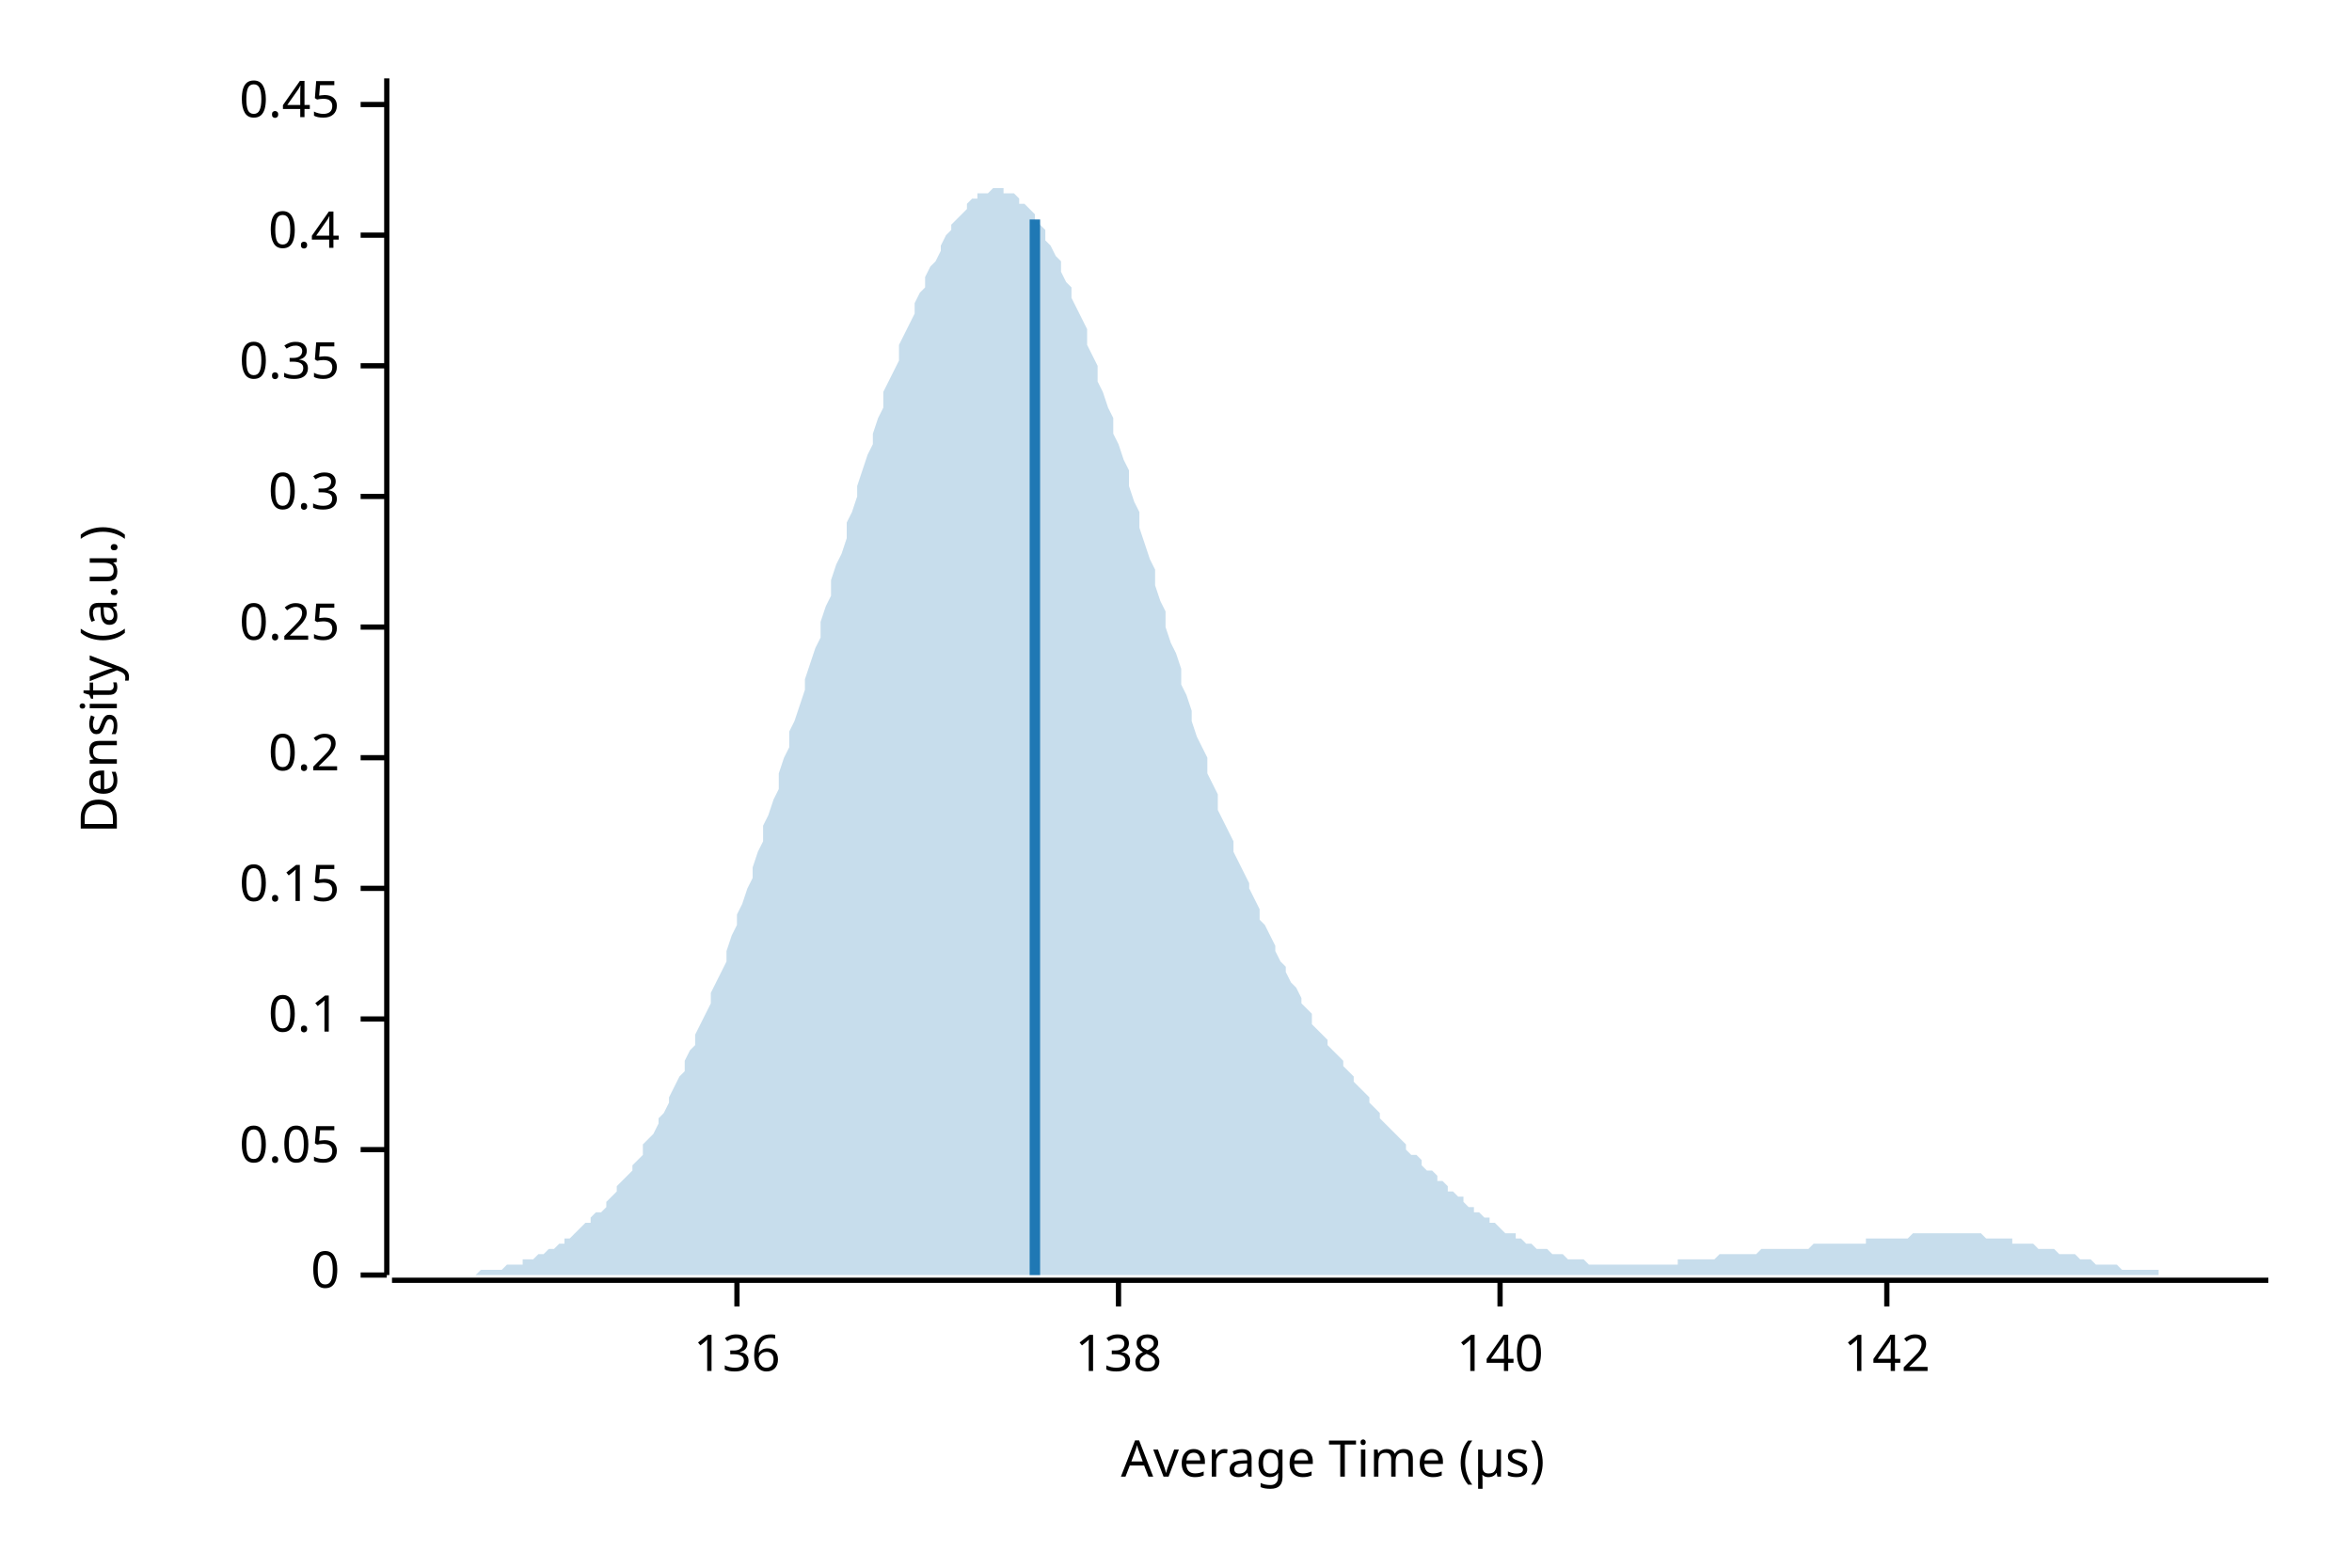
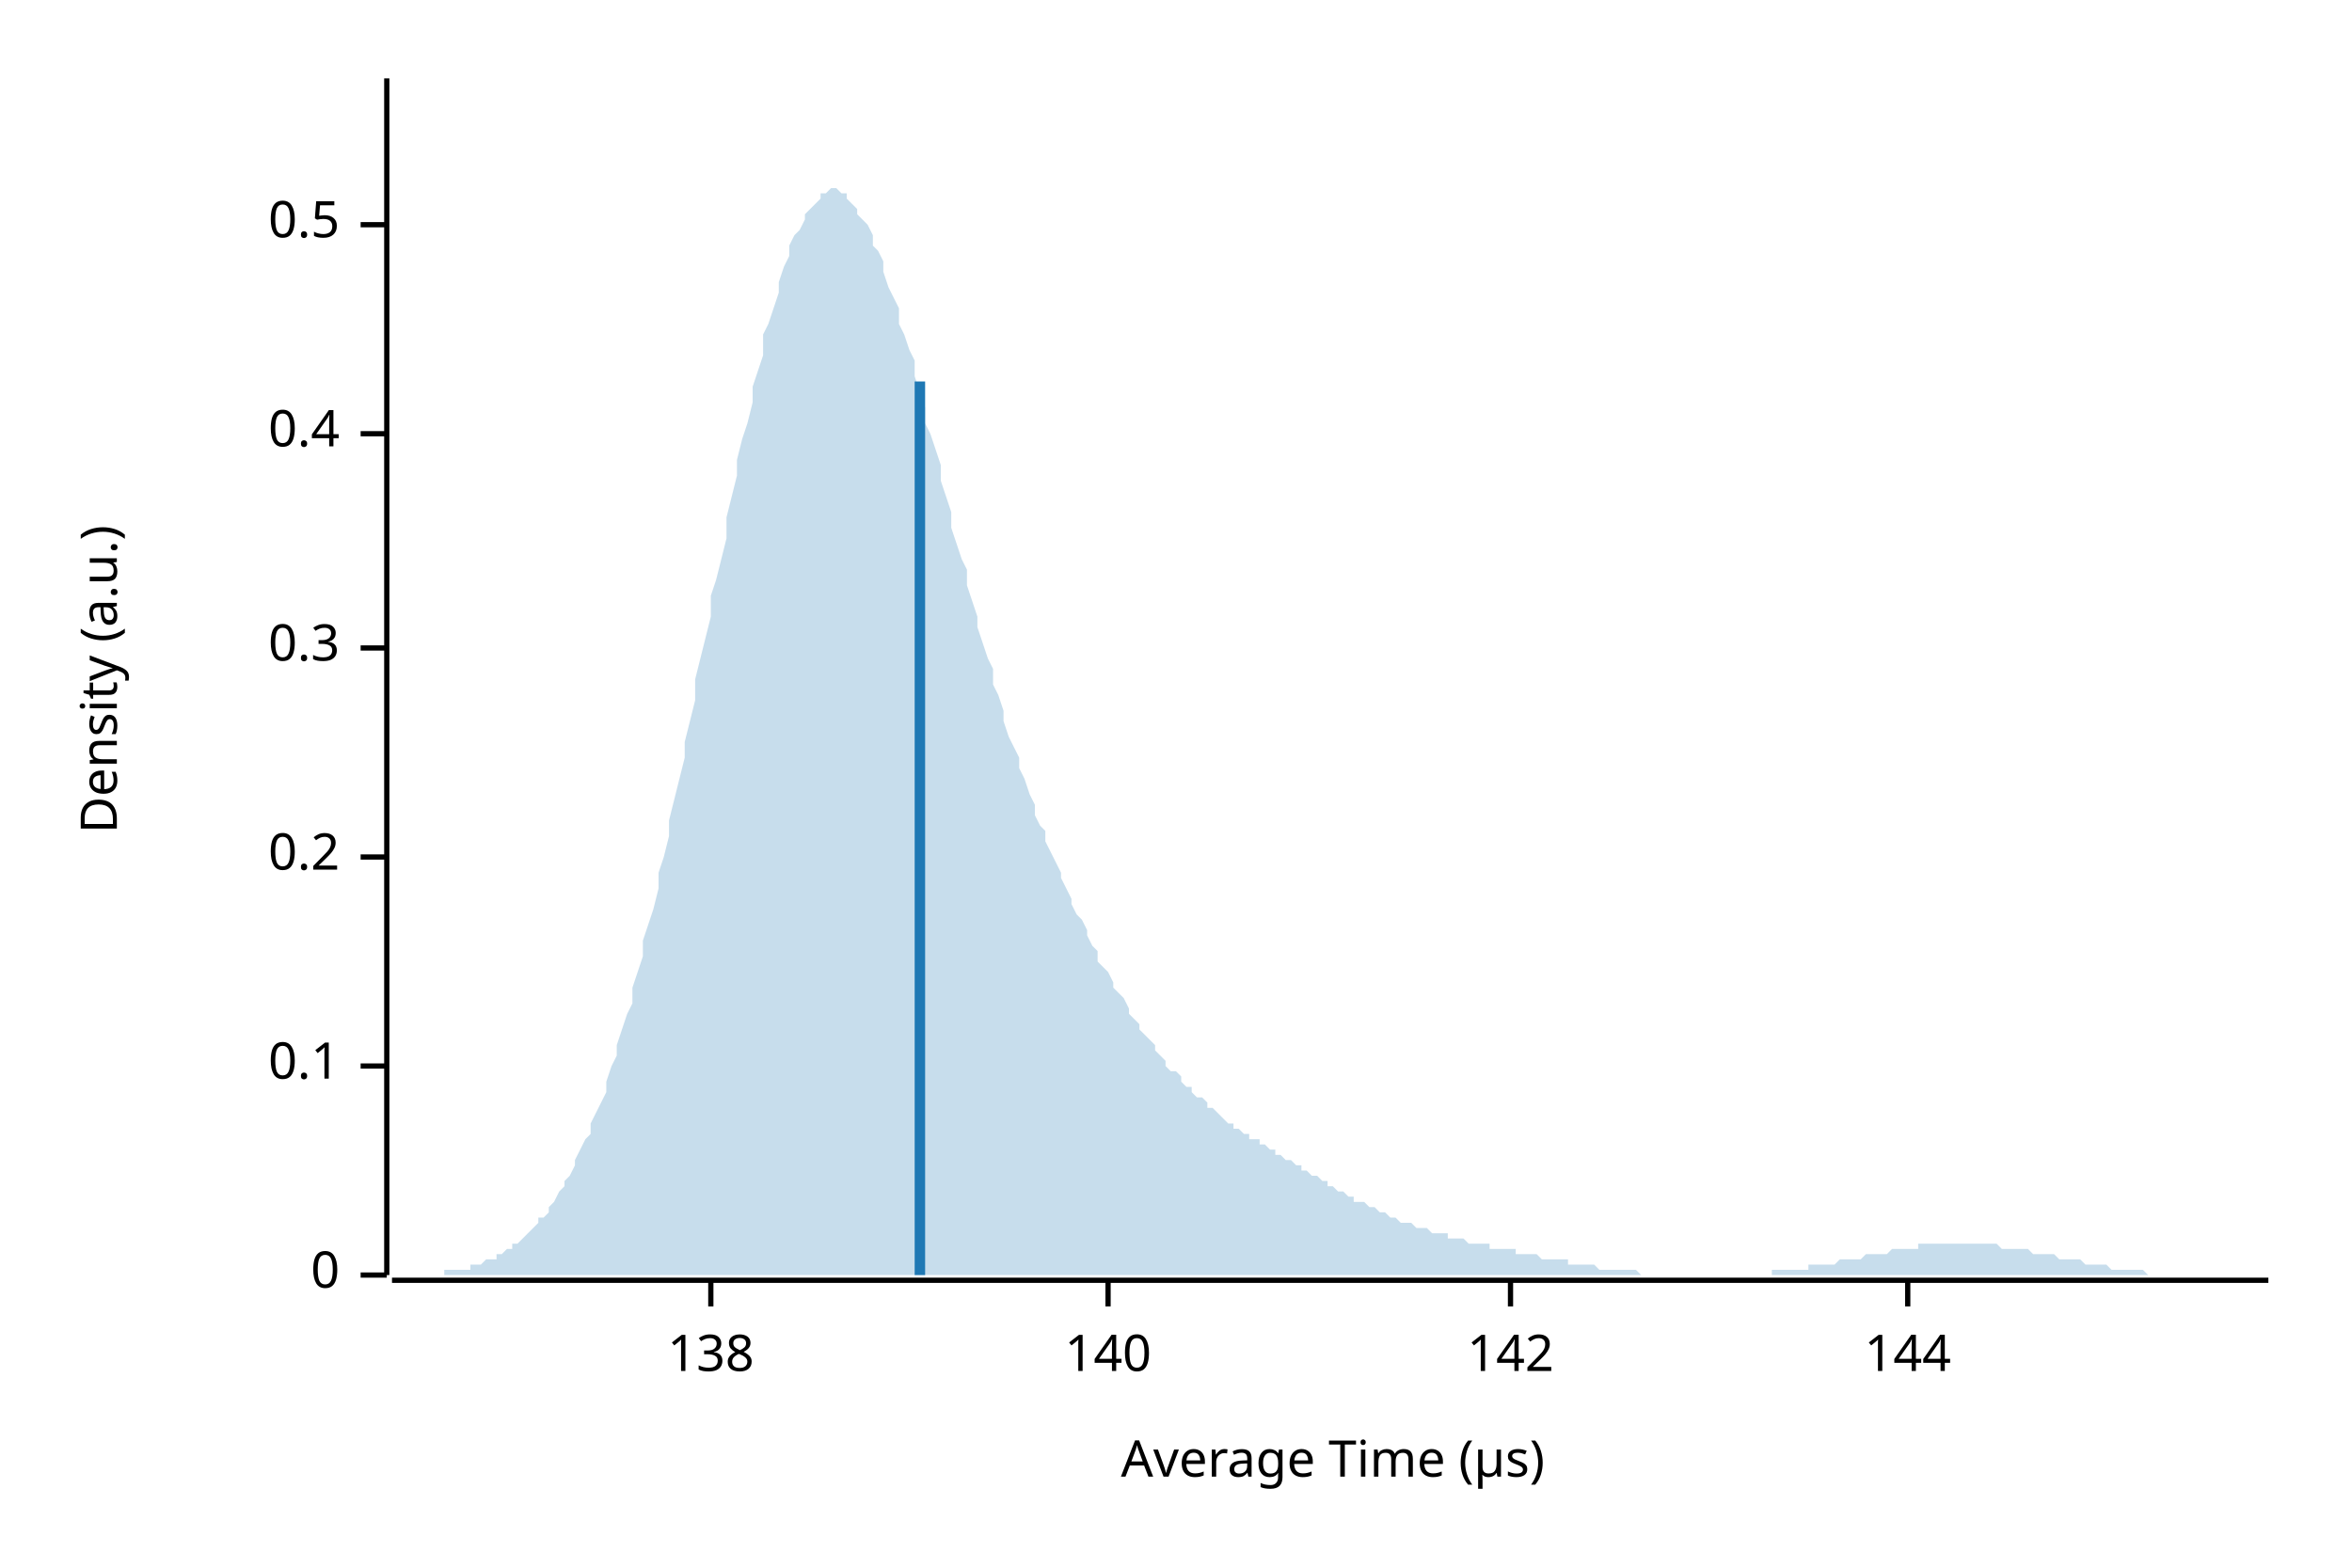
<svg xmlns="http://www.w3.org/2000/svg" width="450" height="300" viewBox="0 0 450 300">
  <text x="15" y="130" dy="0.76em" text-anchor="middle" font-family="sans-serif" font-size="9.677" opacity="1" fill="#000000" transform="rotate(270, 15, 130)">
Density (a.u.)
</text>
  <text x="255" y="285" dy="-0.5ex" text-anchor="middle" font-family="sans-serif" font-size="9.677" opacity="1" fill="#000000">
Average Time (µs)
</text>
  <polyline fill="none" opacity="1" stroke="#000000" stroke-width="1" points="74,15 74,244 " />
  <text x="65" y="244" dy="0.5ex" text-anchor="end" font-family="sans-serif" font-size="9.677" opacity="1" fill="#000000">
0
</text>
  <polyline fill="none" opacity="1" stroke="#000000" stroke-width="1" points="69,244 74,244 " />
-   <text x="65" y="220" dy="0.5ex" text-anchor="end" font-family="sans-serif" font-size="9.677" opacity="1" fill="#000000">
- 0.05
- </text>
-   <polyline fill="none" opacity="1" stroke="#000000" stroke-width="1" points="69,220 74,220 " />
-   <text x="65" y="195" dy="0.5ex" text-anchor="end" font-family="sans-serif" font-size="9.677" opacity="1" fill="#000000">
+   <text x="65" y="204" dy="0.5ex" text-anchor="end" font-family="sans-serif" font-size="9.677" opacity="1" fill="#000000">
0.1
</text>
-   <polyline fill="none" opacity="1" stroke="#000000" stroke-width="1" points="69,195 74,195 " />
-   <text x="65" y="170" dy="0.5ex" text-anchor="end" font-family="sans-serif" font-size="9.677" opacity="1" fill="#000000">
- 0.15
- </text>
-   <polyline fill="none" opacity="1" stroke="#000000" stroke-width="1" points="69,170 74,170 " />
-   <text x="65" y="145" dy="0.5ex" text-anchor="end" font-family="sans-serif" font-size="9.677" opacity="1" fill="#000000">
+   <polyline fill="none" opacity="1" stroke="#000000" stroke-width="1" points="69,204 74,204 " />
+   <text x="65" y="164" dy="0.5ex" text-anchor="end" font-family="sans-serif" font-size="9.677" opacity="1" fill="#000000">
0.2
</text>
-   <polyline fill="none" opacity="1" stroke="#000000" stroke-width="1" points="69,145 74,145 " />
-   <text x="65" y="120" dy="0.5ex" text-anchor="end" font-family="sans-serif" font-size="9.677" opacity="1" fill="#000000">
- 0.25
- </text>
-   <polyline fill="none" opacity="1" stroke="#000000" stroke-width="1" points="69,120 74,120 " />
-   <text x="65" y="95" dy="0.5ex" text-anchor="end" font-family="sans-serif" font-size="9.677" opacity="1" fill="#000000">
+   <polyline fill="none" opacity="1" stroke="#000000" stroke-width="1" points="69,164 74,164 " />
+   <text x="65" y="124" dy="0.5ex" text-anchor="end" font-family="sans-serif" font-size="9.677" opacity="1" fill="#000000">
0.3
</text>
-   <polyline fill="none" opacity="1" stroke="#000000" stroke-width="1" points="69,95 74,95 " />
-   <text x="65" y="70" dy="0.5ex" text-anchor="end" font-family="sans-serif" font-size="9.677" opacity="1" fill="#000000">
- 0.35
- </text>
-   <polyline fill="none" opacity="1" stroke="#000000" stroke-width="1" points="69,70 74,70 " />
-   <text x="65" y="45" dy="0.5ex" text-anchor="end" font-family="sans-serif" font-size="9.677" opacity="1" fill="#000000">
+   <polyline fill="none" opacity="1" stroke="#000000" stroke-width="1" points="69,124 74,124 " />
+   <text x="65" y="83" dy="0.5ex" text-anchor="end" font-family="sans-serif" font-size="9.677" opacity="1" fill="#000000">
0.4
</text>
-   <polyline fill="none" opacity="1" stroke="#000000" stroke-width="1" points="69,45 74,45 " />
-   <text x="65" y="20" dy="0.5ex" text-anchor="end" font-family="sans-serif" font-size="9.677" opacity="1" fill="#000000">
- 0.45
+   <polyline fill="none" opacity="1" stroke="#000000" stroke-width="1" points="69,83 74,83 " />
+   <text x="65" y="43" dy="0.5ex" text-anchor="end" font-family="sans-serif" font-size="9.677" opacity="1" fill="#000000">
+ 0.5
</text>
-   <polyline fill="none" opacity="1" stroke="#000000" stroke-width="1" points="69,20 74,20 " />
+   <polyline fill="none" opacity="1" stroke="#000000" stroke-width="1" points="69,43 74,43 " />
  <polyline fill="none" opacity="1" stroke="#000000" stroke-width="1" points="75,245 434,245 " />
-   <text x="141" y="255" dy="0.76em" text-anchor="middle" font-family="sans-serif" font-size="9.677" opacity="1" fill="#000000">
- 136
- </text>
-   <polyline fill="none" opacity="1" stroke="#000000" stroke-width="1" points="141,245 141,250 " />
-   <text x="214" y="255" dy="0.76em" text-anchor="middle" font-family="sans-serif" font-size="9.677" opacity="1" fill="#000000">
+   <text x="136" y="255" dy="0.76em" text-anchor="middle" font-family="sans-serif" font-size="9.677" opacity="1" fill="#000000">
138
</text>
-   <polyline fill="none" opacity="1" stroke="#000000" stroke-width="1" points="214,245 214,250 " />
-   <text x="287" y="255" dy="0.76em" text-anchor="middle" font-family="sans-serif" font-size="9.677" opacity="1" fill="#000000">
+   <polyline fill="none" opacity="1" stroke="#000000" stroke-width="1" points="136,245 136,250 " />
+   <text x="212" y="255" dy="0.76em" text-anchor="middle" font-family="sans-serif" font-size="9.677" opacity="1" fill="#000000">
140
</text>
-   <polyline fill="none" opacity="1" stroke="#000000" stroke-width="1" points="287,245 287,250 " />
-   <text x="361" y="255" dy="0.76em" text-anchor="middle" font-family="sans-serif" font-size="9.677" opacity="1" fill="#000000">
+   <polyline fill="none" opacity="1" stroke="#000000" stroke-width="1" points="212,245 212,250 " />
+   <text x="289" y="255" dy="0.76em" text-anchor="middle" font-family="sans-serif" font-size="9.677" opacity="1" fill="#000000">
142
</text>
-   <polyline fill="none" opacity="1" stroke="#000000" stroke-width="1" points="361,245 361,250 " />
-   <polygon opacity="0.25" fill="#1F78B4" points="75,244 75,244 76,244 77,244 77,244 78,244 79,244 80,244 80,244 81,244 82,244 82,244 83,244 84,244 85,244 85,244 86,244 87,244 87,244 88,244 89,244 90,244 90,244 91,244 92,243 92,243 93,243 94,243 95,243 95,243 96,243 97,242 98,242 98,242 99,242 100,242 100,241 101,241 102,241 103,240 103,240 104,240 105,239 105,239 106,239 107,238 108,238 108,237 109,237 110,236 110,236 111,235 112,234 113,234 113,233 114,232 115,232 116,231 116,230 117,229 118,228 118,227 119,226 120,225 121,224 121,223 122,222 123,221 123,219 124,218 125,217 126,215 126,214 127,213 128,211 128,210 129,208 130,206 131,205 131,203 132,201 133,200 133,198 134,196 135,194 136,192 136,190 137,188 138,186 139,184 139,182 140,179 141,177 141,175 142,173 143,170 144,168 144,166 145,163 146,161 146,158 147,156 148,153 149,151 149,148 150,145 151,143 151,140 152,138 153,135 154,132 154,130 155,127 156,124 157,122 157,119 158,116 159,114 159,111 160,108 161,106 162,103 162,100 163,98 164,95 164,93 165,90 166,87 167,85 167,83 168,80 169,78 169,75 170,73 171,71 172,69 172,66 173,64 174,62 175,60 175,58 176,56 177,55 177,53 178,51 179,50 180,48 180,47 181,45 182,44 182,43 183,42 184,41 185,40 185,39 186,38 187,38 187,37 188,37 189,37 190,36 190,36 191,36 192,36 192,37 193,37 194,37 195,38 195,39 196,39 197,40 198,41 198,42 199,43 200,44 200,46 201,47 202,49 203,50 203,52 204,54 205,55 205,57 206,59 207,61 208,63 208,66 209,68 210,70 210,73 211,75 212,78 213,80 213,83 214,85 215,88 216,90 216,93 217,96 218,98 218,101 219,104 220,107 221,109 221,112 222,115 223,117 223,120 224,123 225,125 226,128 226,131 227,133 228,136 228,138 229,141 230,143 231,145 231,148 232,150 233,152 233,155 234,157 235,159 236,161 236,163 237,165 238,167 239,169 239,170 240,172 241,174 241,176 242,177 243,179 244,181 244,182 245,184 246,185 246,186 247,188 248,189 249,191 249,192 250,193 251,194 251,196 252,197 253,198 254,199 254,200 255,201 256,202 257,203 257,204 258,205 259,206 259,207 260,208 261,209 262,210 262,211 263,212 264,213 264,214 265,215 266,216 267,217 267,217 268,218 269,219 269,220 270,221 271,221 272,222 272,223 273,224 274,224 275,225 275,226 276,226 277,227 277,228 278,228 279,229 280,229 280,230 281,231 282,231 282,232 283,232 284,233 285,233 285,234 286,234 287,235 287,235 288,236 289,236 290,236 290,237 291,237 292,238 292,238 293,238 294,239 295,239 295,239 296,239 297,240 298,240 298,240 299,240 300,241 300,241 301,241 302,241 303,241 303,241 304,242 305,242 305,242 306,242 307,242 308,242 308,242 309,242 310,242 310,242 311,242 312,242 313,242 313,242 314,242 315,242 316,242 316,242 317,242 318,242 318,242 319,242 320,242 321,242 321,241 322,241 323,241 323,241 324,241 325,241 326,241 326,241 327,241 328,241 328,241 329,240 330,240 331,240 331,240 332,240 333,240 333,240 334,240 335,240 336,240 336,240 337,239 338,239 339,239 339,239 340,239 341,239 341,239 342,239 343,239 344,239 344,239 345,239 346,239 346,239 347,238 348,238 349,238 349,238 350,238 351,238 351,238 352,238 353,238 354,238 354,238 355,238 356,238 357,238 357,237 358,237 359,237 359,237 360,237 361,237 362,237 362,237 363,237 364,237 364,237 365,237 366,236 367,236 367,236 368,236 369,236 369,236 370,236 371,236 372,236 372,236 373,236 374,236 375,236 375,236 376,236 377,236 377,236 378,236 379,236 380,237 380,237 381,237 382,237 382,237 383,237 384,237 385,237 385,238 386,238 387,238 387,238 388,238 389,238 390,239 390,239 391,239 392,239 392,239 393,239 394,240 395,240 395,240 396,240 397,240 398,241 398,241 399,241 400,241 400,241 401,242 402,242 403,242 403,242 404,242 405,242 405,242 406,243 407,243 408,243 408,243 409,243 410,243 410,243 411,243 412,243 413,243 413,244 414,244 415,244 416,244 416,244 417,244 418,244 418,244 419,244 420,244 421,244 421,244 422,244 423,244 423,244 424,244 425,244 426,244 426,244 427,244 428,244 428,244 429,244 430,244 431,244 431,244 432,244 433,244 434,244 434,244 75,244 " />
-   <polyline fill="none" opacity="1" stroke="#1F78B4" stroke-width="2" points="198,244 198,42 " />
+   <polyline fill="none" opacity="1" stroke="#000000" stroke-width="1" points="289,245 289,250 " />
+   <text x="365" y="255" dy="0.76em" text-anchor="middle" font-family="sans-serif" font-size="9.677" opacity="1" fill="#000000">
+ 144
+ </text>
+   <polyline fill="none" opacity="1" stroke="#000000" stroke-width="1" points="365,245 365,250 " />
+   <polygon opacity="0.25" fill="#1F78B4" points="75,244 75,244 76,244 77,244 77,244 78,244 79,244 80,244 80,244 81,244 82,244 82,244 83,244 84,244 85,244 85,243 86,243 87,243 87,243 88,243 89,243 90,243 90,242 91,242 92,242 92,242 93,241 94,241 95,241 95,240 96,240 97,239 98,239 98,238 99,238 100,237 100,237 101,236 102,235 103,234 103,233 104,233 105,232 105,231 106,230 107,228 108,227 108,226 109,225 110,223 110,222 111,220 112,218 113,217 113,215 114,213 115,211 116,209 116,207 117,204 118,202 118,200 119,197 120,194 121,192 121,189 122,186 123,183 123,180 124,177 125,174 126,170 126,167 127,164 128,160 128,157 129,153 130,149 131,145 131,142 132,138 133,134 133,130 134,126 135,122 136,118 136,114 137,111 138,107 139,103 139,99 140,95 141,91 141,88 142,84 143,81 144,77 144,74 145,71 146,68 146,64 147,62 148,59 149,56 149,54 150,51 151,49 151,47 152,45 153,44 154,42 154,41 155,40 156,39 157,38 157,37 158,37 159,36 159,36 160,36 161,37 162,37 162,38 163,39 164,40 164,41 165,42 166,43 167,45 167,47 168,48 169,50 169,52 170,55 171,57 172,59 172,62 173,64 174,67 175,69 175,72 176,75 177,78 177,81 178,83 179,86 180,89 180,92 181,95 182,98 182,101 183,104 184,107 185,109 185,112 186,115 187,118 187,120 188,123 189,126 190,128 190,131 191,133 192,136 192,138 193,141 194,143 195,145 195,147 196,149 197,152 198,154 198,156 199,158 200,159 200,161 201,163 202,165 203,167 203,168 204,170 205,172 205,173 206,175 207,176 208,178 208,179 209,181 210,182 210,184 211,185 212,186 213,188 213,189 214,190 215,191 216,193 216,194 217,195 218,196 218,197 219,198 220,199 221,200 221,201 222,202 223,203 223,204 224,205 225,205 226,206 226,207 227,208 228,208 228,209 229,210 230,210 231,211 231,212 232,212 233,213 233,213 234,214 235,215 236,215 236,216 237,216 238,217 239,217 239,218 240,218 241,218 241,219 242,219 243,220 244,220 244,221 245,221 246,222 246,222 247,222 248,223 249,223 249,224 250,224 251,225 251,225 252,225 253,226 254,226 254,227 255,227 256,228 257,228 257,228 258,229 259,229 259,230 260,230 261,230 262,231 262,231 263,231 264,232 264,232 265,232 266,233 267,233 267,233 268,234 269,234 269,234 270,234 271,235 272,235 272,235 273,235 274,236 275,236 275,236 276,236 277,236 277,237 278,237 279,237 280,237 280,237 281,238 282,238 282,238 283,238 284,238 285,238 285,239 286,239 287,239 287,239 288,239 289,239 290,239 290,240 291,240 292,240 292,240 293,240 294,240 295,241 295,241 296,241 297,241 298,241 298,241 299,241 300,241 300,242 301,242 302,242 303,242 303,242 304,242 305,242 305,242 306,243 307,243 308,243 308,243 309,243 310,243 310,243 311,243 312,243 313,243 313,243 314,244 315,244 316,244 316,244 317,244 318,244 318,244 319,244 320,244 321,244 321,244 322,244 323,244 323,244 324,244 325,244 326,244 326,244 327,244 328,244 328,244 329,244 330,244 331,244 331,244 332,244 333,244 333,244 334,244 335,244 336,244 336,244 337,244 338,244 339,244 339,243 340,243 341,243 341,243 342,243 343,243 344,243 344,243 345,243 346,243 346,242 347,242 348,242 349,242 349,242 350,242 351,242 351,242 352,241 353,241 354,241 354,241 355,241 356,241 357,240 357,240 358,240 359,240 359,240 360,240 361,240 362,239 362,239 363,239 364,239 364,239 365,239 366,239 367,239 367,238 368,238 369,238 369,238 370,238 371,238 372,238 372,238 373,238 374,238 375,238 375,238 376,238 377,238 377,238 378,238 379,238 380,238 380,238 381,238 382,238 382,238 383,239 384,239 385,239 385,239 386,239 387,239 387,239 388,239 389,240 390,240 390,240 391,240 392,240 392,240 393,240 394,241 395,241 395,241 396,241 397,241 398,241 398,241 399,242 400,242 400,242 401,242 402,242 403,242 403,242 404,243 405,243 405,243 406,243 407,243 408,243 408,243 409,243 410,243 410,243 411,244 412,244 413,244 413,244 414,244 415,244 416,244 416,244 417,244 418,244 418,244 419,244 420,244 421,244 421,244 422,244 423,244 423,244 424,244 425,244 426,244 426,244 427,244 428,244 428,244 429,244 430,244 431,244 431,244 432,244 433,244 434,244 434,244 75,244 " />
+   <polyline fill="none" opacity="1" stroke="#1F78B4" stroke-width="2" points="176,244 176,73 " />
</svg>
